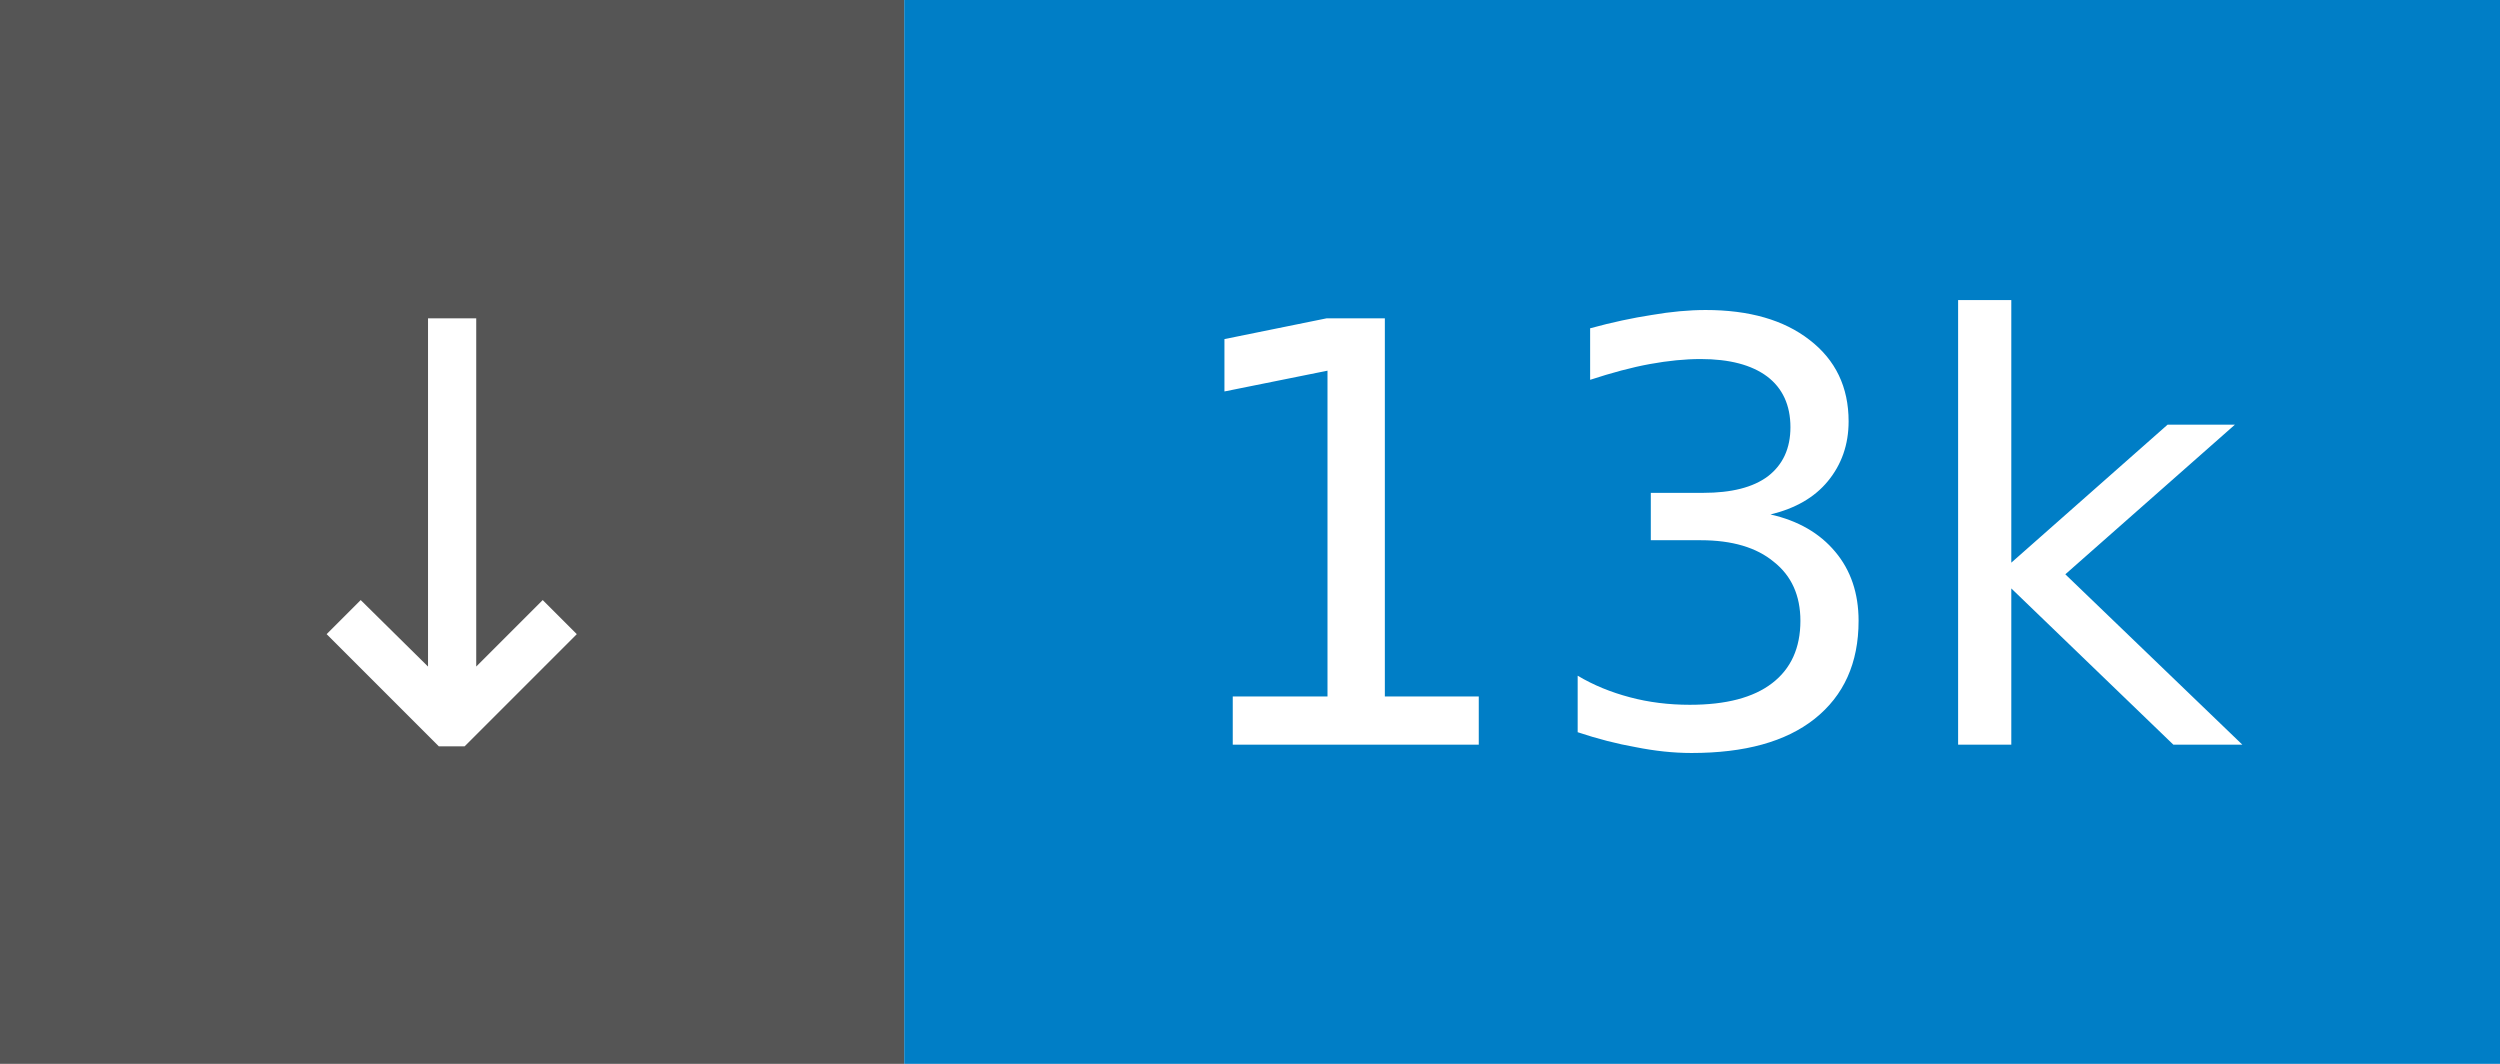
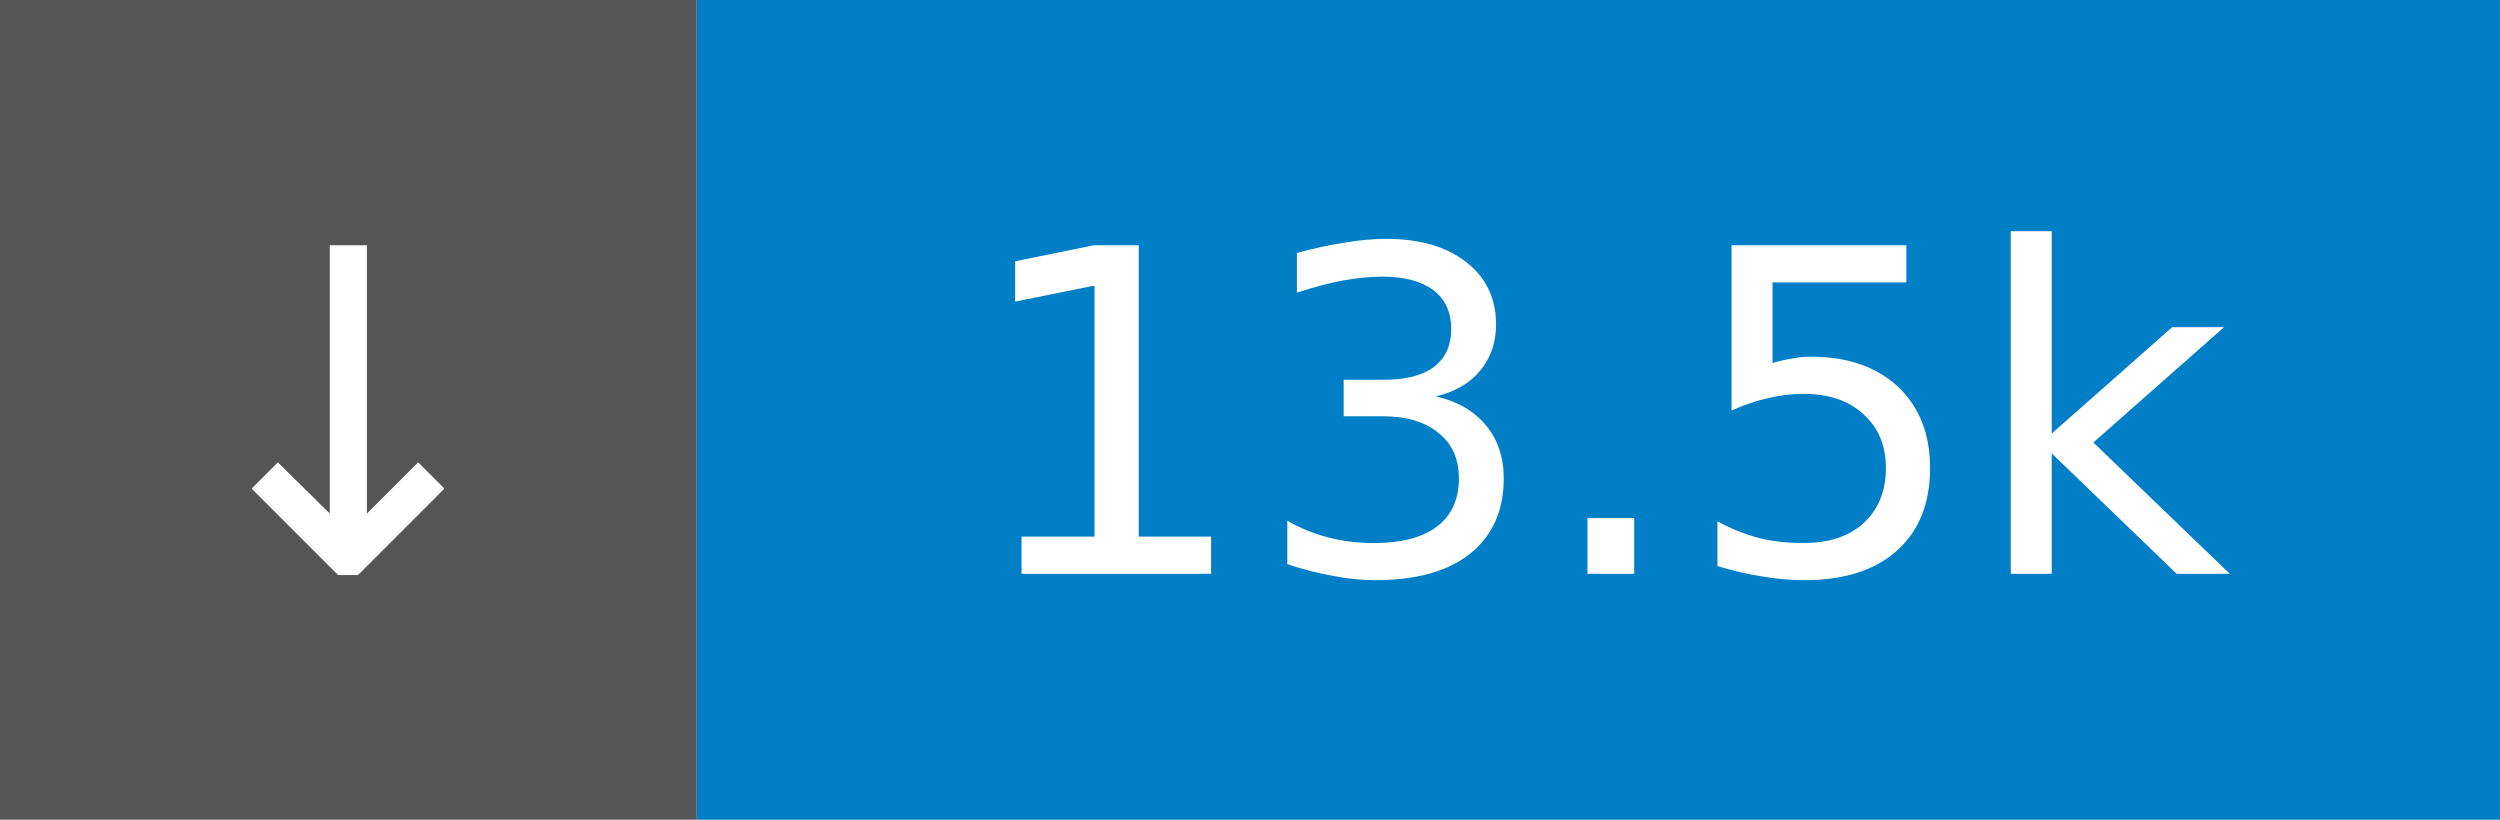
- <svg xmlns="http://www.w3.org/2000/svg" width="47" height="20" role="img" aria-label="↓ 13k">
+ <svg xmlns="http://www.w3.org/2000/svg" width="61" height="20" role="img" aria-label="↓ 13.5k">
  <rect width="17" height="20" fill="#555" />
-   <rect x="17" width="30" height="20" fill="#007ec6" />
+   <rect x="17" width="44" height="20" fill="#007ec6" />
  <g fill="#fff" font-family="Verdana,Geneva,DejaVu Sans,sans-serif" font-size="11" text-anchor="middle">
    <text x="8.5" y="14">↓</text>
-     <text x="32.0" y="14">13k</text>
+     <text x="39.0" y="14">13.5k</text>
  </g>
</svg>
